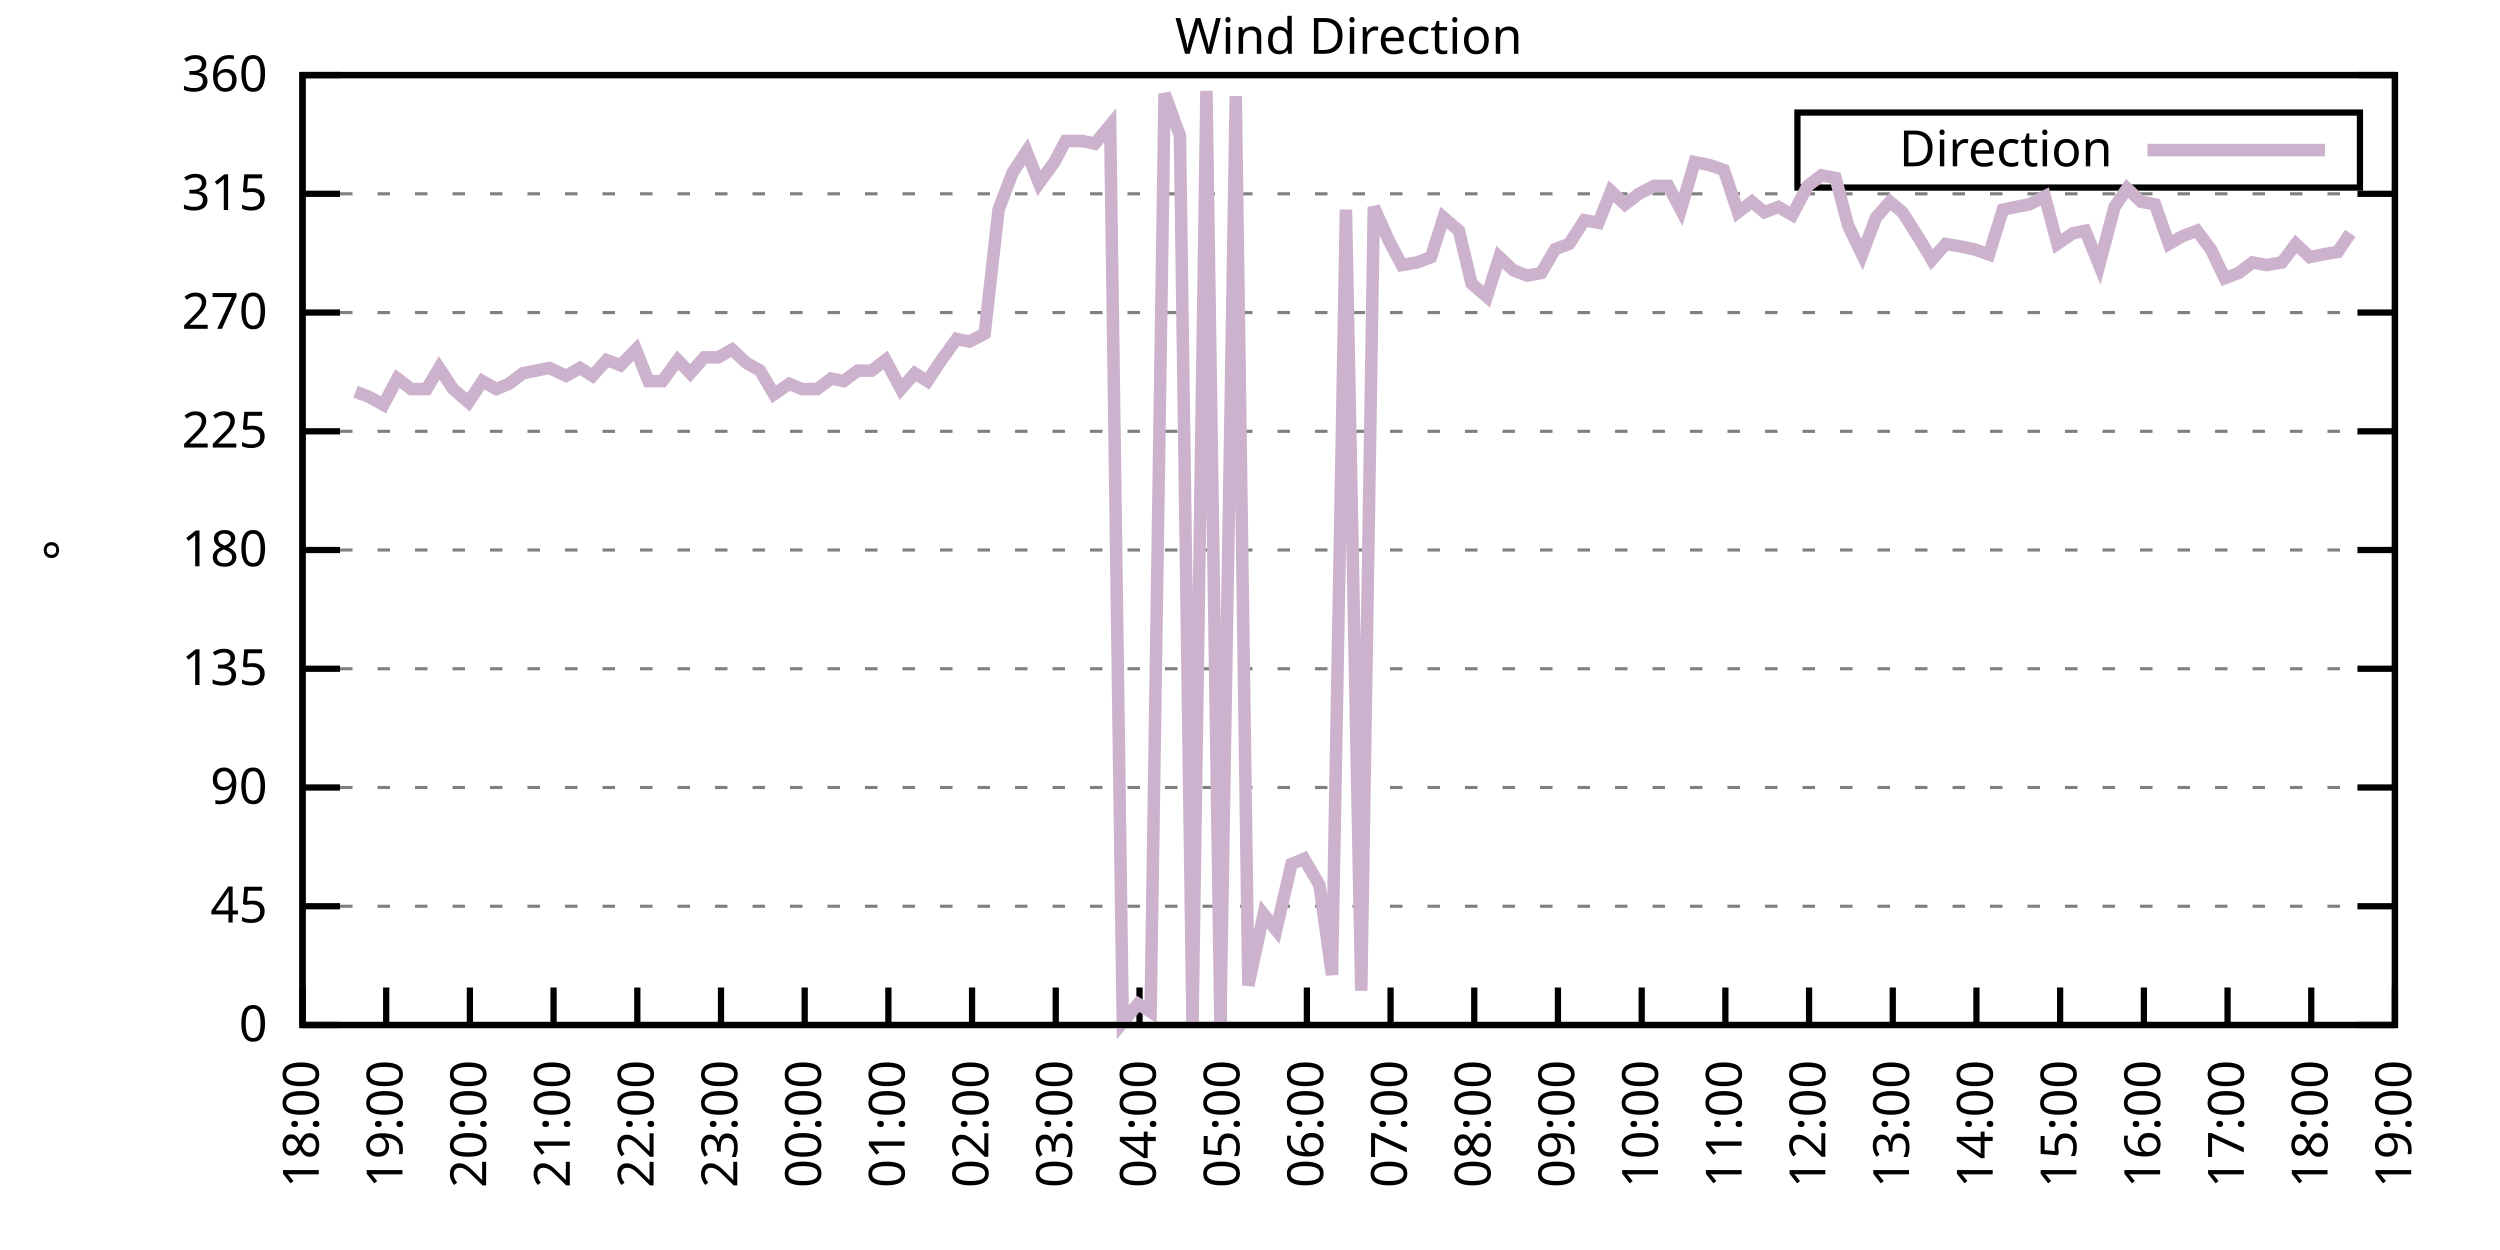
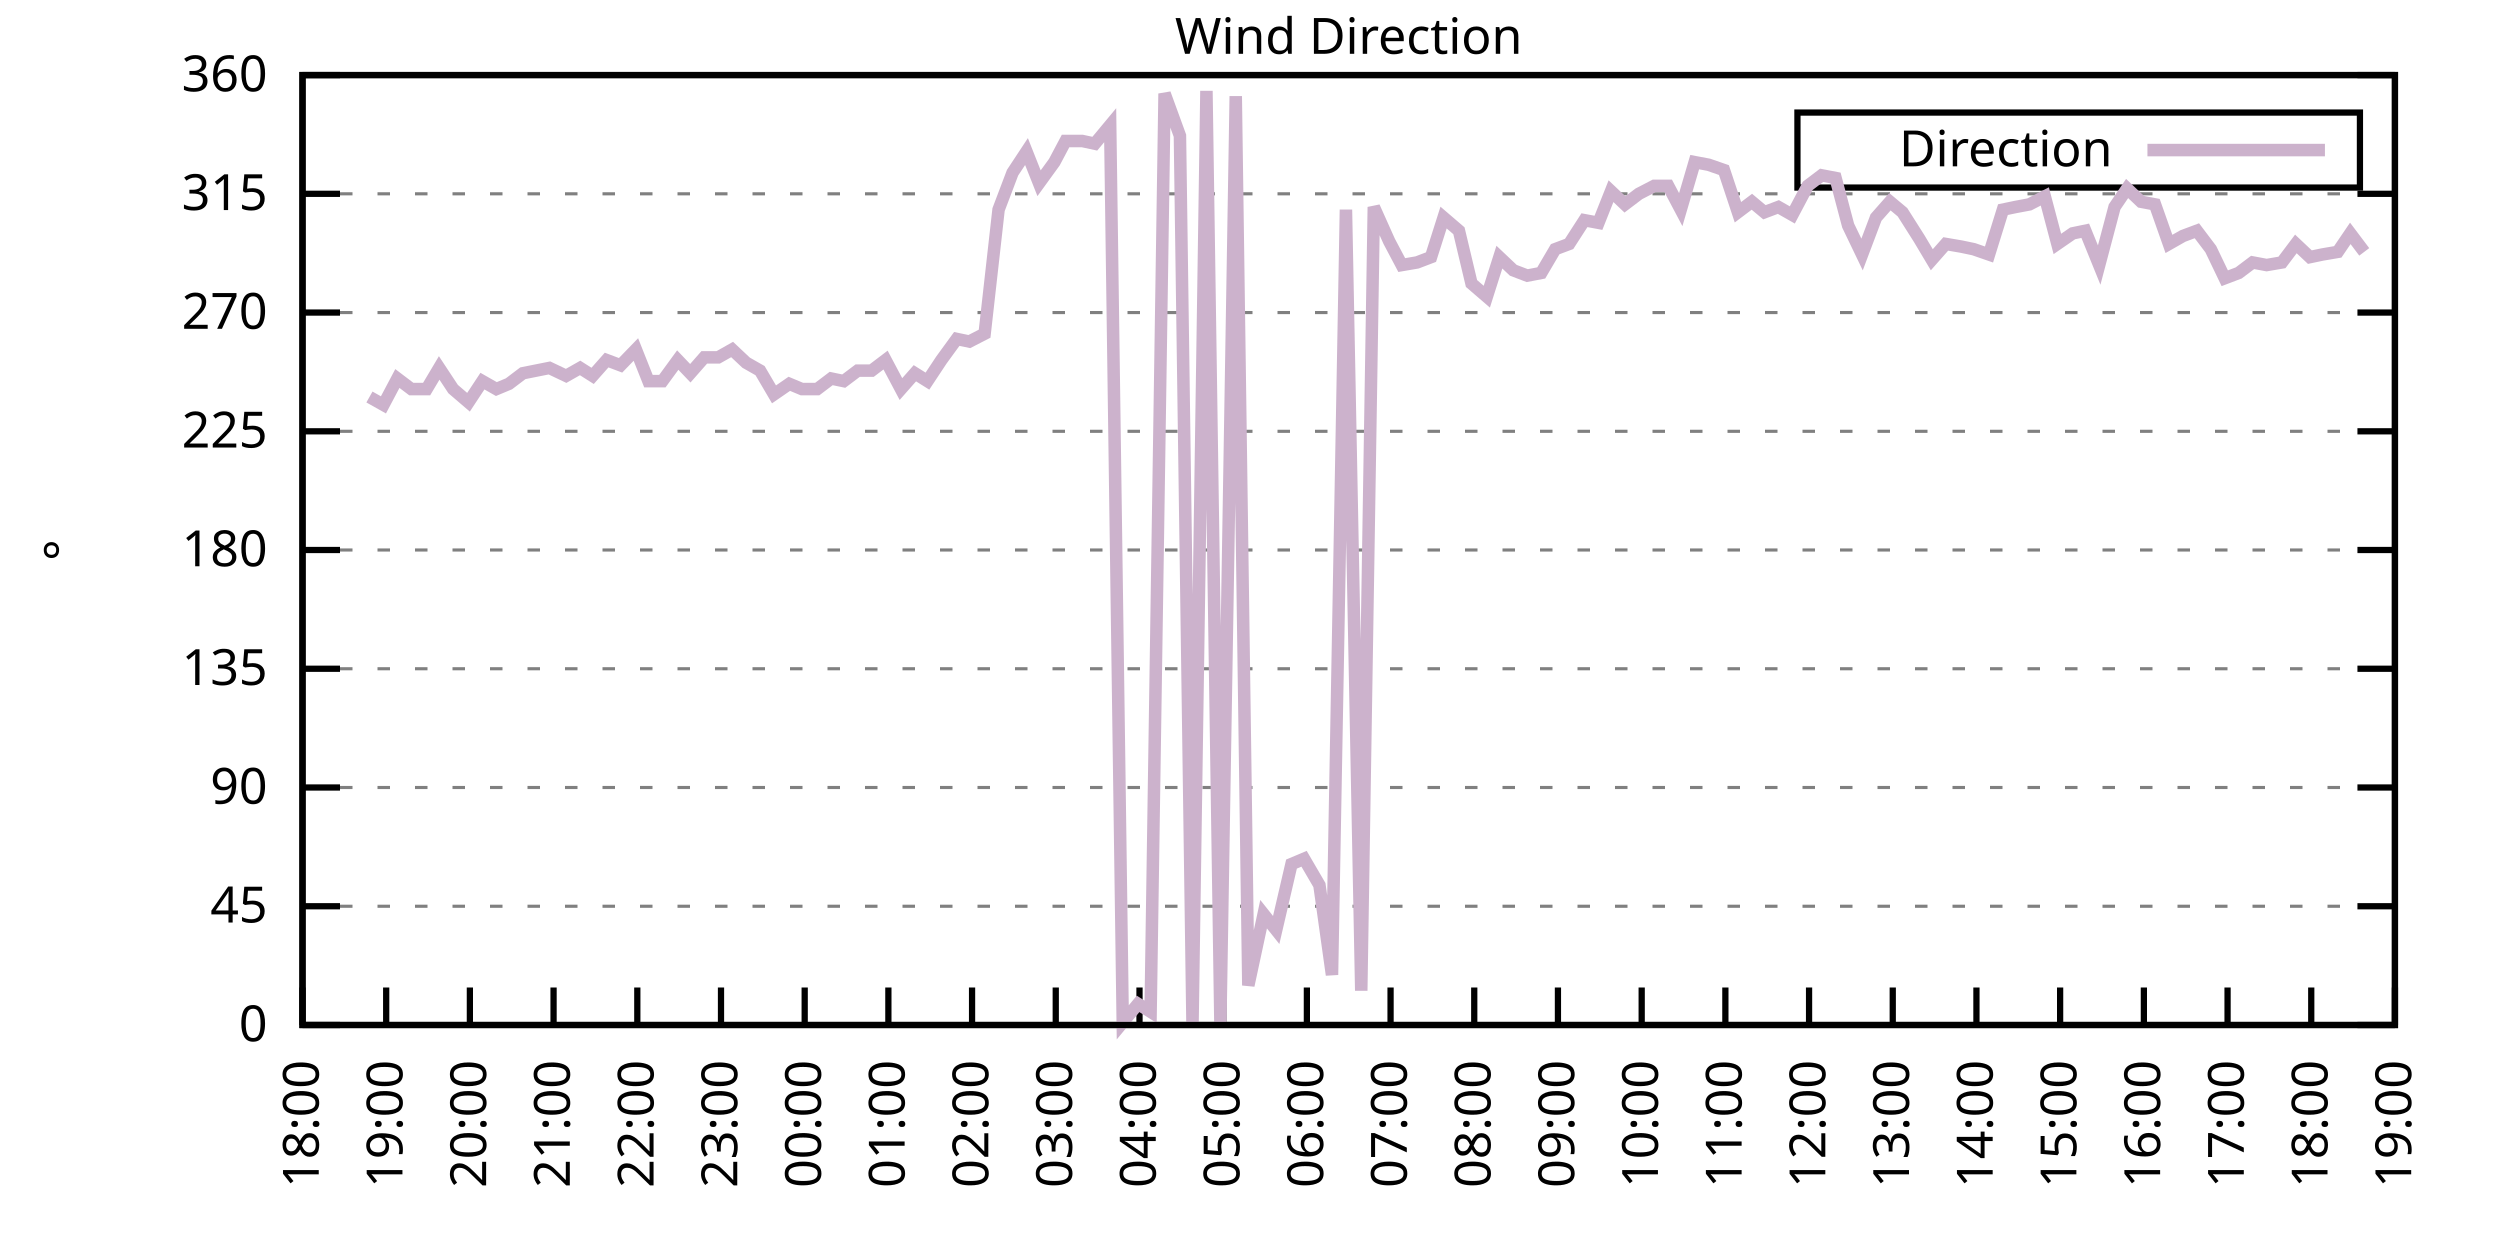
<svg xmlns="http://www.w3.org/2000/svg" xmlns:xlink="http://www.w3.org/1999/xlink" width="400" height="200" viewBox="0 0 400 200">
  <g id="gnuplot_canvas">
    <rect x="0" y="0" width="400" height="200" fill="none" />
    <defs>
      <circle id="gpDot" r="0.5" stroke-width="0.5" stroke="currentColor" />
      <path id="gpPt0" stroke-width="0.333" stroke="currentColor" d="M-1,0 h2 M0,-1 v2" />
      <path id="gpPt1" stroke-width="0.333" stroke="currentColor" d="M-1,-1 L1,1 M1,-1 L-1,1" />
      <path id="gpPt2" stroke-width="0.333" stroke="currentColor" d="M-1,0 L1,0 M0,-1 L0,1 M-1,-1 L1,1 M-1,1 L1,-1" />
      <rect id="gpPt3" stroke-width="0.333" stroke="currentColor" x="-1" y="-1" width="2" height="2" />
      <rect id="gpPt4" stroke-width="0.333" stroke="currentColor" fill="currentColor" x="-1" y="-1" width="2" height="2" />
      <circle id="gpPt5" stroke-width="0.333" stroke="currentColor" cx="0" cy="0" r="1" />
      <use xlink:href="#gpPt5" id="gpPt6" fill="currentColor" stroke="none" />
      <path id="gpPt7" stroke-width="0.333" stroke="currentColor" d="M0,-1.33 L-1.33,0.67 L1.33,0.67 z" />
      <use xlink:href="#gpPt7" id="gpPt8" fill="currentColor" stroke="none" />
      <use xlink:href="#gpPt7" id="gpPt9" stroke="currentColor" transform="rotate(180)" />
      <use xlink:href="#gpPt9" id="gpPt10" fill="currentColor" stroke="none" />
      <use xlink:href="#gpPt3" id="gpPt11" stroke="currentColor" transform="rotate(45)" />
      <use xlink:href="#gpPt11" id="gpPt12" fill="currentColor" stroke="none" />
      <path id="gpPt13" stroke-width="0.333" stroke="currentColor" d="M0,1.330 L1.265,0.411 L0.782,-1.067 L-0.782,-1.076 L-1.265,0.411 z" />
      <use xlink:href="#gpPt13" id="gpPt14" fill="currentColor" stroke="none" />
      <filter id="textbox" filterUnits="objectBoundingBox" x="0" y="0" height="1" width="1">
        <feFlood flood-color="white" flood-opacity="1" result="bgnd" />
        <feComposite in="SourceGraphic" in2="bgnd" operator="atop" />
      </filter>
      <filter id="greybox" filterUnits="objectBoundingBox" x="0" y="0" height="1" width="1">
        <feFlood flood-color="lightgrey" flood-opacity="1" result="grey" />
        <feComposite in="SourceGraphic" in2="grey" operator="atop" />
      </filter>
    </defs>
    <g fill="none" color="white" stroke="currentColor" stroke-width="1.00" stroke-linecap="butt" stroke-linejoin="miter">
</g>
    <g fill="none" color="black" stroke="currentColor" stroke-width="1.00" stroke-linecap="butt" stroke-linejoin="miter">
      <g stroke="none" shape-rendering="crispEdges">
        <polygon fill="rgb(255, 255, 255)" points="48.40,164.00 383.18,164.00 383.18,12.02 48.40,12.02 " />
      </g>
    </g>
    <g fill="none" color="black" stroke="currentColor" stroke-width="1.00" stroke-linecap="butt" stroke-linejoin="miter">
</g>
    <g fill="none" color="black" stroke="black" stroke-width="0.50" stroke-linecap="butt" stroke-linejoin="miter">
</g>
    <g fill="none" color="gray" stroke="currentColor" stroke-width="0.50" stroke-linecap="butt" stroke-linejoin="miter">
      <path stroke="gray" stroke-dasharray="2,4" class="gridline" d="M48.40,164.00 L383.19,164.00  " />
    </g>
    <g fill="none" color="gray" stroke="gray" stroke-width="1.00" stroke-linecap="butt" stroke-linejoin="miter">
</g>
    <g fill="none" color="black" stroke="currentColor" stroke-width="1.00" stroke-linecap="butt" stroke-linejoin="miter">
      <path stroke="black" d="M48.40,164.00 L54.40,164.00 M383.19,164.00 L377.19,164.00  " />
      <g transform="translate(42.80,166.60)" stroke="none" fill="black" font-family="Sans" font-size="8.00" text-anchor="end">
        <text>
          <tspan font-family="Sans"> 0</tspan>
        </text>
      </g>
    </g>
    <g fill="none" color="black" stroke="currentColor" stroke-width="1.00" stroke-linecap="butt" stroke-linejoin="miter">
</g>
    <g fill="none" color="black" stroke="black" stroke-width="0.50" stroke-linecap="butt" stroke-linejoin="miter">
</g>
    <g fill="none" color="gray" stroke="currentColor" stroke-width="0.50" stroke-linecap="butt" stroke-linejoin="miter">
      <path stroke="gray" stroke-dasharray="2,4" class="gridline" d="M48.40,145.00 L383.19,145.00  " />
    </g>
    <g fill="none" color="gray" stroke="gray" stroke-width="1.00" stroke-linecap="butt" stroke-linejoin="miter">
</g>
    <g fill="none" color="black" stroke="currentColor" stroke-width="1.00" stroke-linecap="butt" stroke-linejoin="miter">
      <path stroke="black" d="M48.40,145.00 L54.40,145.00 M383.19,145.00 L377.19,145.00  " />
      <g transform="translate(42.80,147.60)" stroke="none" fill="black" font-family="Sans" font-size="8.00" text-anchor="end">
        <text>
          <tspan font-family="Sans"> 45</tspan>
        </text>
      </g>
    </g>
    <g fill="none" color="black" stroke="currentColor" stroke-width="1.00" stroke-linecap="butt" stroke-linejoin="miter">
</g>
    <g fill="none" color="black" stroke="black" stroke-width="0.50" stroke-linecap="butt" stroke-linejoin="miter">
</g>
    <g fill="none" color="gray" stroke="currentColor" stroke-width="0.50" stroke-linecap="butt" stroke-linejoin="miter">
      <path stroke="gray" stroke-dasharray="2,4" class="gridline" d="M48.40,126.00 L383.19,126.00  " />
    </g>
    <g fill="none" color="gray" stroke="gray" stroke-width="1.00" stroke-linecap="butt" stroke-linejoin="miter">
</g>
    <g fill="none" color="black" stroke="currentColor" stroke-width="1.00" stroke-linecap="butt" stroke-linejoin="miter">
      <path stroke="black" d="M48.40,126.00 L54.40,126.00 M383.19,126.00 L377.19,126.00  " />
      <g transform="translate(42.80,128.60)" stroke="none" fill="black" font-family="Sans" font-size="8.00" text-anchor="end">
        <text>
          <tspan font-family="Sans"> 90</tspan>
        </text>
      </g>
    </g>
    <g fill="none" color="black" stroke="currentColor" stroke-width="1.00" stroke-linecap="butt" stroke-linejoin="miter">
</g>
    <g fill="none" color="black" stroke="black" stroke-width="0.50" stroke-linecap="butt" stroke-linejoin="miter">
</g>
    <g fill="none" color="gray" stroke="currentColor" stroke-width="0.50" stroke-linecap="butt" stroke-linejoin="miter">
      <path stroke="gray" stroke-dasharray="2,4" class="gridline" d="M48.40,107.00 L383.19,107.00  " />
    </g>
    <g fill="none" color="gray" stroke="gray" stroke-width="1.00" stroke-linecap="butt" stroke-linejoin="miter">
</g>
    <g fill="none" color="black" stroke="currentColor" stroke-width="1.00" stroke-linecap="butt" stroke-linejoin="miter">
      <path stroke="black" d="M48.40,107.00 L54.40,107.00 M383.19,107.00 L377.19,107.00  " />
      <g transform="translate(42.80,109.60)" stroke="none" fill="black" font-family="Sans" font-size="8.00" text-anchor="end">
        <text>
          <tspan font-family="Sans"> 135</tspan>
        </text>
      </g>
    </g>
    <g fill="none" color="black" stroke="currentColor" stroke-width="1.00" stroke-linecap="butt" stroke-linejoin="miter">
</g>
    <g fill="none" color="black" stroke="black" stroke-width="0.50" stroke-linecap="butt" stroke-linejoin="miter">
</g>
    <g fill="none" color="gray" stroke="currentColor" stroke-width="0.50" stroke-linecap="butt" stroke-linejoin="miter">
      <path stroke="gray" stroke-dasharray="2,4" class="gridline" d="M48.40,88.00 L383.19,88.00  " />
    </g>
    <g fill="none" color="gray" stroke="gray" stroke-width="1.00" stroke-linecap="butt" stroke-linejoin="miter">
</g>
    <g fill="none" color="black" stroke="currentColor" stroke-width="1.00" stroke-linecap="butt" stroke-linejoin="miter">
      <path stroke="black" d="M48.40,88.00 L54.40,88.00 M383.19,88.00 L377.19,88.00  " />
      <g transform="translate(42.80,90.60)" stroke="none" fill="black" font-family="Sans" font-size="8.00" text-anchor="end">
        <text>
          <tspan font-family="Sans"> 180</tspan>
        </text>
      </g>
    </g>
    <g fill="none" color="black" stroke="currentColor" stroke-width="1.00" stroke-linecap="butt" stroke-linejoin="miter">
</g>
    <g fill="none" color="black" stroke="black" stroke-width="0.50" stroke-linecap="butt" stroke-linejoin="miter">
</g>
    <g fill="none" color="gray" stroke="currentColor" stroke-width="0.50" stroke-linecap="butt" stroke-linejoin="miter">
      <path stroke="gray" stroke-dasharray="2,4" class="gridline" d="M48.40,69.01 L383.19,69.01  " />
    </g>
    <g fill="none" color="gray" stroke="gray" stroke-width="1.00" stroke-linecap="butt" stroke-linejoin="miter">
</g>
    <g fill="none" color="black" stroke="currentColor" stroke-width="1.00" stroke-linecap="butt" stroke-linejoin="miter">
      <path stroke="black" d="M48.40,69.01 L54.40,69.01 M383.19,69.01 L377.19,69.01  " />
      <g transform="translate(42.80,71.61)" stroke="none" fill="black" font-family="Sans" font-size="8.00" text-anchor="end">
        <text>
          <tspan font-family="Sans"> 225</tspan>
        </text>
      </g>
    </g>
    <g fill="none" color="black" stroke="currentColor" stroke-width="1.00" stroke-linecap="butt" stroke-linejoin="miter">
</g>
    <g fill="none" color="black" stroke="black" stroke-width="0.50" stroke-linecap="butt" stroke-linejoin="miter">
</g>
    <g fill="none" color="gray" stroke="currentColor" stroke-width="0.50" stroke-linecap="butt" stroke-linejoin="miter">
      <path stroke="gray" stroke-dasharray="2,4" class="gridline" d="M48.40,50.01 L383.19,50.01  " />
    </g>
    <g fill="none" color="gray" stroke="gray" stroke-width="1.00" stroke-linecap="butt" stroke-linejoin="miter">
</g>
    <g fill="none" color="black" stroke="currentColor" stroke-width="1.00" stroke-linecap="butt" stroke-linejoin="miter">
      <path stroke="black" d="M48.40,50.01 L54.40,50.01 M383.19,50.01 L377.19,50.01  " />
      <g transform="translate(42.80,52.61)" stroke="none" fill="black" font-family="Sans" font-size="8.00" text-anchor="end">
        <text>
          <tspan font-family="Sans"> 270</tspan>
        </text>
      </g>
    </g>
    <g fill="none" color="black" stroke="currentColor" stroke-width="1.00" stroke-linecap="butt" stroke-linejoin="miter">
</g>
    <g fill="none" color="black" stroke="black" stroke-width="0.50" stroke-linecap="butt" stroke-linejoin="miter">
</g>
    <g fill="none" color="gray" stroke="currentColor" stroke-width="0.50" stroke-linecap="butt" stroke-linejoin="miter">
      <path stroke="gray" stroke-dasharray="2,4" class="gridline" d="M48.40,31.01 L383.19,31.01  " />
    </g>
    <g fill="none" color="gray" stroke="gray" stroke-width="1.00" stroke-linecap="butt" stroke-linejoin="miter">
</g>
    <g fill="none" color="black" stroke="currentColor" stroke-width="1.00" stroke-linecap="butt" stroke-linejoin="miter">
      <path stroke="black" d="M48.40,31.01 L54.40,31.01 M383.19,31.01 L377.19,31.01  " />
      <g transform="translate(42.80,33.61)" stroke="none" fill="black" font-family="Sans" font-size="8.00" text-anchor="end">
        <text>
          <tspan font-family="Sans"> 315</tspan>
        </text>
      </g>
    </g>
    <g fill="none" color="black" stroke="currentColor" stroke-width="1.00" stroke-linecap="butt" stroke-linejoin="miter">
</g>
    <g fill="none" color="black" stroke="black" stroke-width="0.50" stroke-linecap="butt" stroke-linejoin="miter">
</g>
    <g fill="none" color="gray" stroke="currentColor" stroke-width="0.50" stroke-linecap="butt" stroke-linejoin="miter">
      <path stroke="gray" stroke-dasharray="2,4" class="gridline" d="M48.40,12.01 L383.19,12.01  " />
    </g>
    <g fill="none" color="gray" stroke="gray" stroke-width="1.00" stroke-linecap="butt" stroke-linejoin="miter">
</g>
    <g fill="none" color="black" stroke="currentColor" stroke-width="1.00" stroke-linecap="butt" stroke-linejoin="miter">
      <path stroke="black" d="M48.40,12.01 L54.40,12.01 M383.19,12.01 L377.19,12.01  " />
      <g transform="translate(42.80,14.61)" stroke="none" fill="black" font-family="Sans" font-size="8.00" text-anchor="end">
        <text>
          <tspan font-family="Sans"> 360</tspan>
        </text>
      </g>
    </g>
    <g fill="none" color="black" stroke="currentColor" stroke-width="1.00" stroke-linecap="butt" stroke-linejoin="miter">
      <path stroke="black" d="M48.40,164.00 L48.40,158.00  " />
      <g transform="translate(51.00,169.60) rotate(270.00)" stroke="none" fill="black" font-family="Sans" font-size="8.00" text-anchor="end">
        <text>
          <tspan font-family="Sans">18:00</tspan>
        </text>
      </g>
    </g>
    <g fill="none" color="black" stroke="currentColor" stroke-width="1.00" stroke-linecap="butt" stroke-linejoin="miter">
      <path stroke="black" d="M61.79,164.00 L61.79,158.00  " />
      <g transform="translate(64.39,169.60) rotate(270.00)" stroke="none" fill="black" font-family="Sans" font-size="8.00" text-anchor="end">
        <text>
          <tspan font-family="Sans">19:00</tspan>
        </text>
      </g>
    </g>
    <g fill="none" color="black" stroke="currentColor" stroke-width="1.00" stroke-linecap="butt" stroke-linejoin="miter">
      <path stroke="black" d="M75.18,164.00 L75.18,158.00  " />
      <g transform="translate(77.78,169.60) rotate(270.00)" stroke="none" fill="black" font-family="Sans" font-size="8.00" text-anchor="end">
        <text>
          <tspan font-family="Sans">20:00</tspan>
        </text>
      </g>
    </g>
    <g fill="none" color="black" stroke="currentColor" stroke-width="1.00" stroke-linecap="butt" stroke-linejoin="miter">
      <path stroke="black" d="M88.57,164.00 L88.57,158.00  " />
      <g transform="translate(91.17,169.60) rotate(270.00)" stroke="none" fill="black" font-family="Sans" font-size="8.00" text-anchor="end">
        <text>
          <tspan font-family="Sans">21:00</tspan>
        </text>
      </g>
    </g>
    <g fill="none" color="black" stroke="currentColor" stroke-width="1.00" stroke-linecap="butt" stroke-linejoin="miter">
      <path stroke="black" d="M101.97,164.00 L101.97,158.00  " />
      <g transform="translate(104.57,169.60) rotate(270.00)" stroke="none" fill="black" font-family="Sans" font-size="8.00" text-anchor="end">
        <text>
          <tspan font-family="Sans">22:00</tspan>
        </text>
      </g>
    </g>
    <g fill="none" color="black" stroke="currentColor" stroke-width="1.00" stroke-linecap="butt" stroke-linejoin="miter">
      <path stroke="black" d="M115.36,164.00 L115.36,158.00  " />
      <g transform="translate(117.96,169.60) rotate(270.00)" stroke="none" fill="black" font-family="Sans" font-size="8.00" text-anchor="end">
        <text>
          <tspan font-family="Sans">23:00</tspan>
        </text>
      </g>
    </g>
    <g fill="none" color="black" stroke="currentColor" stroke-width="1.00" stroke-linecap="butt" stroke-linejoin="miter">
      <path stroke="black" d="M128.75,164.00 L128.75,158.00  " />
      <g transform="translate(131.35,169.60) rotate(270.00)" stroke="none" fill="black" font-family="Sans" font-size="8.00" text-anchor="end">
        <text>
          <tspan font-family="Sans">00:00</tspan>
        </text>
      </g>
    </g>
    <g fill="none" color="black" stroke="currentColor" stroke-width="1.00" stroke-linecap="butt" stroke-linejoin="miter">
      <path stroke="black" d="M142.14,164.00 L142.14,158.00  " />
      <g transform="translate(144.74,169.60) rotate(270.00)" stroke="none" fill="black" font-family="Sans" font-size="8.00" text-anchor="end">
        <text>
          <tspan font-family="Sans">01:00</tspan>
        </text>
      </g>
    </g>
    <g fill="none" color="black" stroke="currentColor" stroke-width="1.00" stroke-linecap="butt" stroke-linejoin="miter">
      <path stroke="black" d="M155.53,164.00 L155.53,158.00  " />
      <g transform="translate(158.13,169.60) rotate(270.00)" stroke="none" fill="black" font-family="Sans" font-size="8.00" text-anchor="end">
        <text>
          <tspan font-family="Sans">02:00</tspan>
        </text>
      </g>
    </g>
    <g fill="none" color="black" stroke="currentColor" stroke-width="1.00" stroke-linecap="butt" stroke-linejoin="miter">
      <path stroke="black" d="M168.92,164.00 L168.92,158.00  " />
      <g transform="translate(171.52,169.60) rotate(270.00)" stroke="none" fill="black" font-family="Sans" font-size="8.00" text-anchor="end">
        <text>
          <tspan font-family="Sans">03:00</tspan>
        </text>
      </g>
    </g>
    <g fill="none" color="black" stroke="currentColor" stroke-width="1.00" stroke-linecap="butt" stroke-linejoin="miter">
      <path stroke="black" d="M182.32,164.00 L182.32,158.00  " />
      <g transform="translate(184.92,169.60) rotate(270.00)" stroke="none" fill="black" font-family="Sans" font-size="8.00" text-anchor="end">
        <text>
          <tspan font-family="Sans">04:00</tspan>
        </text>
      </g>
    </g>
    <g fill="none" color="black" stroke="currentColor" stroke-width="1.00" stroke-linecap="butt" stroke-linejoin="miter">
      <path stroke="black" d="M195.71,164.00 L195.71,158.00  " />
      <g transform="translate(198.31,169.60) rotate(270.00)" stroke="none" fill="black" font-family="Sans" font-size="8.00" text-anchor="end">
        <text>
          <tspan font-family="Sans">05:00</tspan>
        </text>
      </g>
    </g>
    <g fill="none" color="black" stroke="currentColor" stroke-width="1.00" stroke-linecap="butt" stroke-linejoin="miter">
      <path stroke="black" d="M209.10,164.00 L209.10,158.00  " />
      <g transform="translate(211.70,169.60) rotate(270.00)" stroke="none" fill="black" font-family="Sans" font-size="8.00" text-anchor="end">
        <text>
          <tspan font-family="Sans">06:00</tspan>
        </text>
      </g>
    </g>
    <g fill="none" color="black" stroke="currentColor" stroke-width="1.00" stroke-linecap="butt" stroke-linejoin="miter">
      <path stroke="black" d="M222.49,164.00 L222.49,158.00  " />
      <g transform="translate(225.09,169.60) rotate(270.00)" stroke="none" fill="black" font-family="Sans" font-size="8.00" text-anchor="end">
        <text>
          <tspan font-family="Sans">07:00</tspan>
        </text>
      </g>
    </g>
    <g fill="none" color="black" stroke="currentColor" stroke-width="1.00" stroke-linecap="butt" stroke-linejoin="miter">
      <path stroke="black" d="M235.88,164.00 L235.88,158.00  " />
      <g transform="translate(238.48,169.60) rotate(270.00)" stroke="none" fill="black" font-family="Sans" font-size="8.00" text-anchor="end">
        <text>
          <tspan font-family="Sans">08:00</tspan>
        </text>
      </g>
    </g>
    <g fill="none" color="black" stroke="currentColor" stroke-width="1.00" stroke-linecap="butt" stroke-linejoin="miter">
      <path stroke="black" d="M249.27,164.00 L249.27,158.00  " />
      <g transform="translate(251.87,169.60) rotate(270.00)" stroke="none" fill="black" font-family="Sans" font-size="8.00" text-anchor="end">
        <text>
          <tspan font-family="Sans">09:00</tspan>
        </text>
      </g>
    </g>
    <g fill="none" color="black" stroke="currentColor" stroke-width="1.00" stroke-linecap="butt" stroke-linejoin="miter">
      <path stroke="black" d="M262.67,164.00 L262.67,158.00  " />
      <g transform="translate(265.27,169.60) rotate(270.00)" stroke="none" fill="black" font-family="Sans" font-size="8.00" text-anchor="end">
        <text>
          <tspan font-family="Sans">10:00</tspan>
        </text>
      </g>
    </g>
    <g fill="none" color="black" stroke="currentColor" stroke-width="1.00" stroke-linecap="butt" stroke-linejoin="miter">
      <path stroke="black" d="M276.06,164.00 L276.06,158.00  " />
      <g transform="translate(278.66,169.60) rotate(270.00)" stroke="none" fill="black" font-family="Sans" font-size="8.00" text-anchor="end">
        <text>
          <tspan font-family="Sans">11:00</tspan>
        </text>
      </g>
    </g>
    <g fill="none" color="black" stroke="currentColor" stroke-width="1.00" stroke-linecap="butt" stroke-linejoin="miter">
      <path stroke="black" d="M289.45,164.00 L289.45,158.00  " />
      <g transform="translate(292.05,169.60) rotate(270.00)" stroke="none" fill="black" font-family="Sans" font-size="8.00" text-anchor="end">
        <text>
          <tspan font-family="Sans">12:00</tspan>
        </text>
      </g>
    </g>
    <g fill="none" color="black" stroke="currentColor" stroke-width="1.00" stroke-linecap="butt" stroke-linejoin="miter">
      <path stroke="black" d="M302.84,164.00 L302.84,158.00  " />
      <g transform="translate(305.44,169.60) rotate(270.00)" stroke="none" fill="black" font-family="Sans" font-size="8.00" text-anchor="end">
        <text>
          <tspan font-family="Sans">13:00</tspan>
        </text>
      </g>
    </g>
    <g fill="none" color="black" stroke="currentColor" stroke-width="1.00" stroke-linecap="butt" stroke-linejoin="miter">
      <path stroke="black" d="M316.23,164.00 L316.23,158.00  " />
      <g transform="translate(318.83,169.60) rotate(270.00)" stroke="none" fill="black" font-family="Sans" font-size="8.00" text-anchor="end">
        <text>
          <tspan font-family="Sans">14:00</tspan>
        </text>
      </g>
    </g>
    <g fill="none" color="black" stroke="currentColor" stroke-width="1.00" stroke-linecap="butt" stroke-linejoin="miter">
      <path stroke="black" d="M329.62,164.00 L329.62,158.00  " />
      <g transform="translate(332.22,169.60) rotate(270.00)" stroke="none" fill="black" font-family="Sans" font-size="8.00" text-anchor="end">
        <text>
          <tspan font-family="Sans">15:00</tspan>
        </text>
      </g>
    </g>
    <g fill="none" color="black" stroke="currentColor" stroke-width="1.00" stroke-linecap="butt" stroke-linejoin="miter">
      <path stroke="black" d="M343.02,164.00 L343.02,158.00  " />
      <g transform="translate(345.62,169.60) rotate(270.00)" stroke="none" fill="black" font-family="Sans" font-size="8.00" text-anchor="end">
        <text>
          <tspan font-family="Sans">16:00</tspan>
        </text>
      </g>
    </g>
    <g fill="none" color="black" stroke="currentColor" stroke-width="1.00" stroke-linecap="butt" stroke-linejoin="miter">
      <path stroke="black" d="M356.41,164.00 L356.41,158.00  " />
      <g transform="translate(359.01,169.60) rotate(270.00)" stroke="none" fill="black" font-family="Sans" font-size="8.00" text-anchor="end">
        <text>
          <tspan font-family="Sans">17:00</tspan>
        </text>
      </g>
    </g>
    <g fill="none" color="black" stroke="currentColor" stroke-width="1.00" stroke-linecap="butt" stroke-linejoin="miter">
      <path stroke="black" d="M369.80,164.00 L369.80,158.00  " />
      <g transform="translate(372.40,169.60) rotate(270.00)" stroke="none" fill="black" font-family="Sans" font-size="8.00" text-anchor="end">
        <text>
          <tspan font-family="Sans">18:00</tspan>
        </text>
      </g>
    </g>
    <g fill="none" color="black" stroke="currentColor" stroke-width="1.00" stroke-linecap="butt" stroke-linejoin="miter">
      <path stroke="black" d="M383.19,164.00 L383.19,158.00  " />
      <g transform="translate(385.79,169.60) rotate(270.00)" stroke="none" fill="black" font-family="Sans" font-size="8.00" text-anchor="end">
        <text>
          <tspan font-family="Sans">19:00</tspan>
        </text>
      </g>
    </g>
    <g fill="none" color="black" stroke="currentColor" stroke-width="1.00" stroke-linecap="butt" stroke-linejoin="miter">
</g>
    <g fill="none" color="black" stroke="currentColor" stroke-width="1.00" stroke-linecap="butt" stroke-linejoin="miter">
      <path stroke="black" d="M48.40,12.01 L48.40,164.00 L383.19,164.00 L383.19,12.01 L48.40,12.01 Z  " />
    </g>
    <g fill="none" color="black" stroke="currentColor" stroke-width="1.00" stroke-linecap="butt" stroke-linejoin="miter">
</g>
    <g fill="none" color="black" stroke="currentColor" stroke-width="1.00" stroke-linecap="butt" stroke-linejoin="miter">
      <path stroke="black" d="M287.59,30.01 L287.59,18.01 L377.59,18.01 L377.59,30.01 L287.59,30.01 Z  " />
    </g>
    <g id="Wind_direction_plot_1">
      <g fill="none" color="white" stroke="black" stroke-width="2.00" stroke-linecap="butt" stroke-linejoin="miter">
</g>
      <g fill="none" color="black" stroke="currentColor" stroke-width="2.00" stroke-linecap="butt" stroke-linejoin="miter">
        <g transform="translate(337.99,26.61)" stroke="none" fill="black" font-family="Sans" font-size="8.00" text-anchor="end">
          <text>
            <tspan font-family="Sans">Direction</tspan>
          </text>
        </g>
      </g>
      <g fill="none" color="black" stroke="currentColor" stroke-width="2.00" stroke-linecap="butt" stroke-linejoin="miter">
-         <path stroke="rgb(204, 178, 204)" d="M343.59,24.01 L371.99,24.01 M56.88,62.67 L59.11,63.52 L61.35,64.78 L63.58,60.56 L65.81,62.25 L68.26,62.25   L70.27,58.87 L72.50,62.25 L74.96,64.36 L77.19,60.98 L79.42,62.25 L81.43,61.41 L83.66,59.72 L87.91,58.87   L90.58,60.14 L92.82,58.87 L94.82,60.14 L97.06,57.61 L99.29,58.45 L101.74,55.92 L103.75,60.98 L105.98,60.98   L108.44,57.61 L110.45,59.72 L112.68,57.18 L114.91,57.18 L117.14,55.92 L119.38,58.03 L121.61,59.30 L123.84,63.10   L126.29,61.41 L128.30,62.25 L130.76,62.25 L132.99,60.56 L135.00,60.98 L137.23,59.30 L139.46,59.30 L141.69,57.61   L144.15,62.25 L146.38,59.72 L148.39,60.98 L150.62,57.61 L153.08,54.23 L155.09,54.65 L157.54,53.39 L159.77,33.54   L162.01,27.63 L164.24,24.25 L166.25,29.32 L168.70,25.94 L170.49,22.56 L173.17,22.56 L175.17,22.99 L177.63,20.03   L179.64,163.58 L182.09,160.62 L184.10,161.89 L186.33,14.97 L188.79,21.72 L190.80,164.00 L193.03,14.54 L195.26,163.58   L197.72,15.39 L199.73,157.67 L202.18,146.27 L204.19,148.80 L206.64,138.25 L208.65,137.40 L211.11,141.62 L213.12,155.98   L215.35,33.54 L217.80,158.51 L219.81,33.12 L222.27,38.61 L224.28,42.41 L226.73,41.99 L228.96,41.14 L230.97,34.81   L233.43,36.92 L235.44,45.36 L237.89,47.47 L239.90,41.14 L242.13,43.25 L244.36,44.10 L246.60,43.67 L248.83,39.87   L251.06,39.03 L253.51,35.23 L255.75,35.65 L257.76,30.59 L259.99,32.70 L262.22,31.01 L264.67,29.74 L266.91,29.74   L268.92,33.54 L271.15,25.94 L273.38,26.36 L275.83,27.21 L278.07,33.96 L280.30,32.28 L282.31,33.96 L284.54,33.12   L286.77,34.39 L289.23,29.74 L291.46,28.05 L293.69,28.48 L295.70,36.08 L297.93,40.72 L300.16,34.81 L302.39,32.28   L304.40,33.96 L307.08,38.19 L309.09,41.56 L311.32,39.03 L313.78,39.45 L315.79,39.87 L318.24,40.72 L320.47,33.54   L322.48,33.12 L324.71,32.70 L327.17,31.43 L329.18,39.03 L331.63,37.34 L333.64,36.92 L335.87,42.41 L338.33,33.12   L340.34,30.16 L342.57,32.28 L344.80,32.70 L347.03,39.03 L349.26,37.76 L351.50,36.92 L353.73,39.87 L355.96,44.52   L358.19,43.67 L360.42,41.99 L362.66,42.41 L365.11,41.99 L367.34,39.03 L369.58,41.14 L371.58,40.72 L374.04,40.30   L376.05,37.34  " />
+         <path stroke="rgb(204, 178, 204)" d="M343.59,24.01 L371.99,24.01 M59.11,63.52 L61.35,64.78 L63.58,60.56 L65.81,62.25 L68.26,62.25 L70.27,58.87   L72.50,62.25 L74.96,64.36 L77.19,60.98 L79.42,62.25 L81.43,61.41 L83.66,59.72 L87.91,58.87 L90.58,60.14   L92.82,58.87 L94.82,60.14 L97.06,57.61 L99.29,58.45 L101.74,55.92 L103.75,60.98 L105.98,60.98 L108.44,57.61   L110.45,59.72 L112.68,57.18 L114.91,57.18 L117.14,55.92 L119.38,58.03 L121.61,59.30 L123.84,63.10 L126.29,61.41   L128.30,62.25 L130.76,62.25 L132.99,60.56 L135.00,60.98 L137.23,59.30 L139.46,59.30 L141.69,57.61 L144.15,62.25   L146.38,59.72 L148.39,60.98 L150.62,57.61 L153.08,54.23 L155.09,54.65 L157.54,53.39 L159.77,33.54 L162.01,27.63   L164.24,24.25 L166.25,29.32 L168.70,25.94 L170.49,22.56 L173.17,22.56 L175.17,22.99 L177.63,20.03 L179.64,163.58   L182.09,160.62 L184.10,161.89 L186.33,14.97 L188.79,21.72 L190.80,164.00 L193.03,14.54 L195.26,163.58 L197.72,15.39   L199.73,157.67 L202.18,146.27 L204.19,148.80 L206.64,138.25 L208.65,137.40 L211.11,141.62 L213.12,155.98 L215.35,33.54   L217.80,158.51 L219.81,33.12 L222.27,38.61 L224.28,42.41 L226.73,41.99 L228.96,41.14 L230.97,34.81 L233.43,36.92   L235.44,45.36 L237.89,47.47 L239.90,41.14 L242.13,43.25 L244.36,44.10 L246.60,43.67 L248.83,39.87 L251.06,39.03   L253.51,35.23 L255.75,35.65 L257.76,30.59 L259.99,32.70 L262.22,31.01 L264.67,29.74 L266.91,29.74 L268.92,33.54   L271.15,25.94 L273.38,26.36 L275.83,27.21 L278.07,33.96 L280.30,32.28 L282.31,33.96 L284.54,33.12 L286.77,34.39   L289.23,29.74 L291.46,28.05 L293.69,28.48 L295.70,36.08 L297.93,40.72 L300.16,34.81 L302.39,32.28 L304.40,33.96   L307.08,38.19 L309.09,41.56 L311.32,39.03 L313.78,39.45 L315.79,39.87 L318.24,40.72 L320.47,33.54 L322.48,33.12   L324.71,32.70 L327.17,31.43 L329.18,39.03 L331.63,37.34 L333.64,36.92 L335.87,42.41 L338.33,33.12 L340.34,30.16   L342.57,32.28 L344.80,32.70 L347.03,39.03 L349.26,37.76 L351.50,36.92 L353.73,39.87 L355.96,44.52 L358.19,43.67   L360.42,41.99 L362.66,42.41 L365.11,41.99 L367.34,39.03 L369.58,41.14 L371.58,40.72 L374.04,40.30 L376.05,37.34   L378.28,40.30  " />
      </g>
    </g>
    <g fill="none" color="black" stroke="currentColor" stroke-width="2.00" stroke-linecap="butt" stroke-linejoin="miter">
</g>
    <g fill="none" color="black" stroke="black" stroke-width="1.00" stroke-linecap="butt" stroke-linejoin="miter">
</g>
    <g fill="none" color="black" stroke="currentColor" stroke-width="1.00" stroke-linecap="butt" stroke-linejoin="miter">
      <path stroke="black" d="M48.40,12.01 L48.40,164.00 L383.19,164.00 L383.19,12.01 L48.40,12.01 Z  " />
      <g transform="translate(12.80,88.01) rotate(270.00)" stroke="none" fill="black" font-family="Sans" font-size="8.00" text-anchor="middle">
        <text>
          <tspan font-family="Sans">°</tspan>
        </text>
      </g>
    </g>
    <g fill="none" color="black" stroke="currentColor" stroke-width="1.00" stroke-linecap="butt" stroke-linejoin="miter">
</g>
    <g fill="none" color="black" stroke="currentColor" stroke-width="1.00" stroke-linecap="butt" stroke-linejoin="miter">
      <g transform="translate(215.79,8.61)" stroke="none" fill="black" font-family="Sans" font-size="8.00" text-anchor="middle">
        <text>
          <tspan font-family="Sans">Wind Direction</tspan>
        </text>
      </g>
    </g>
    <g fill="none" color="black" stroke="currentColor" stroke-width="1.00" stroke-linecap="butt" stroke-linejoin="miter">
</g>
  </g>
</svg>
